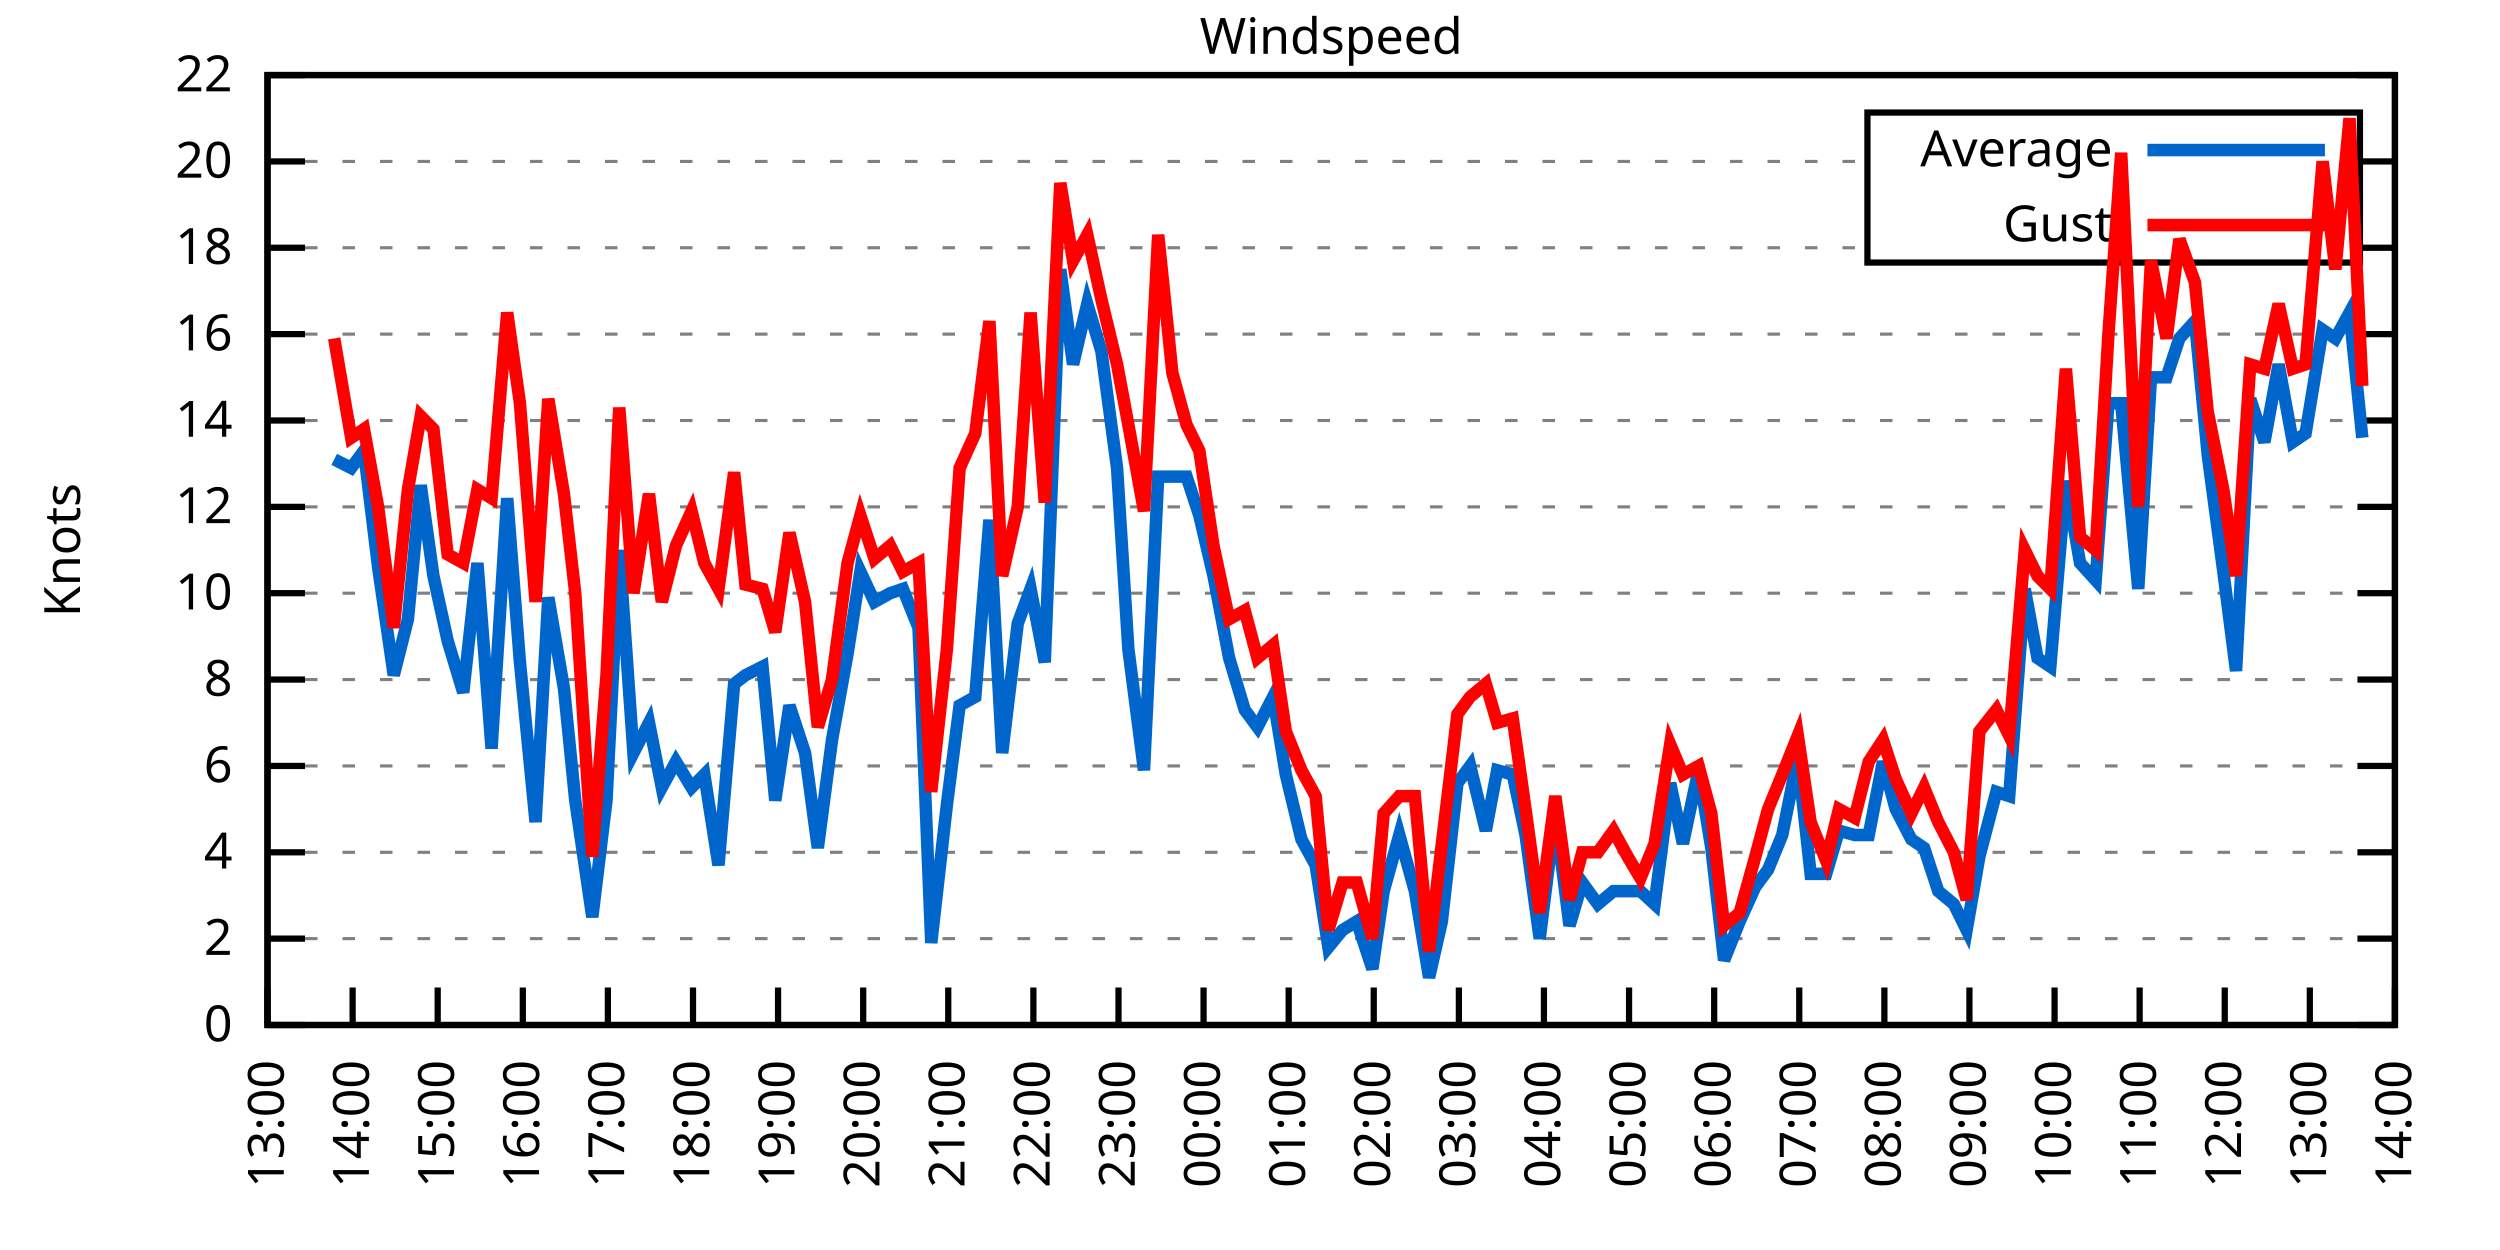
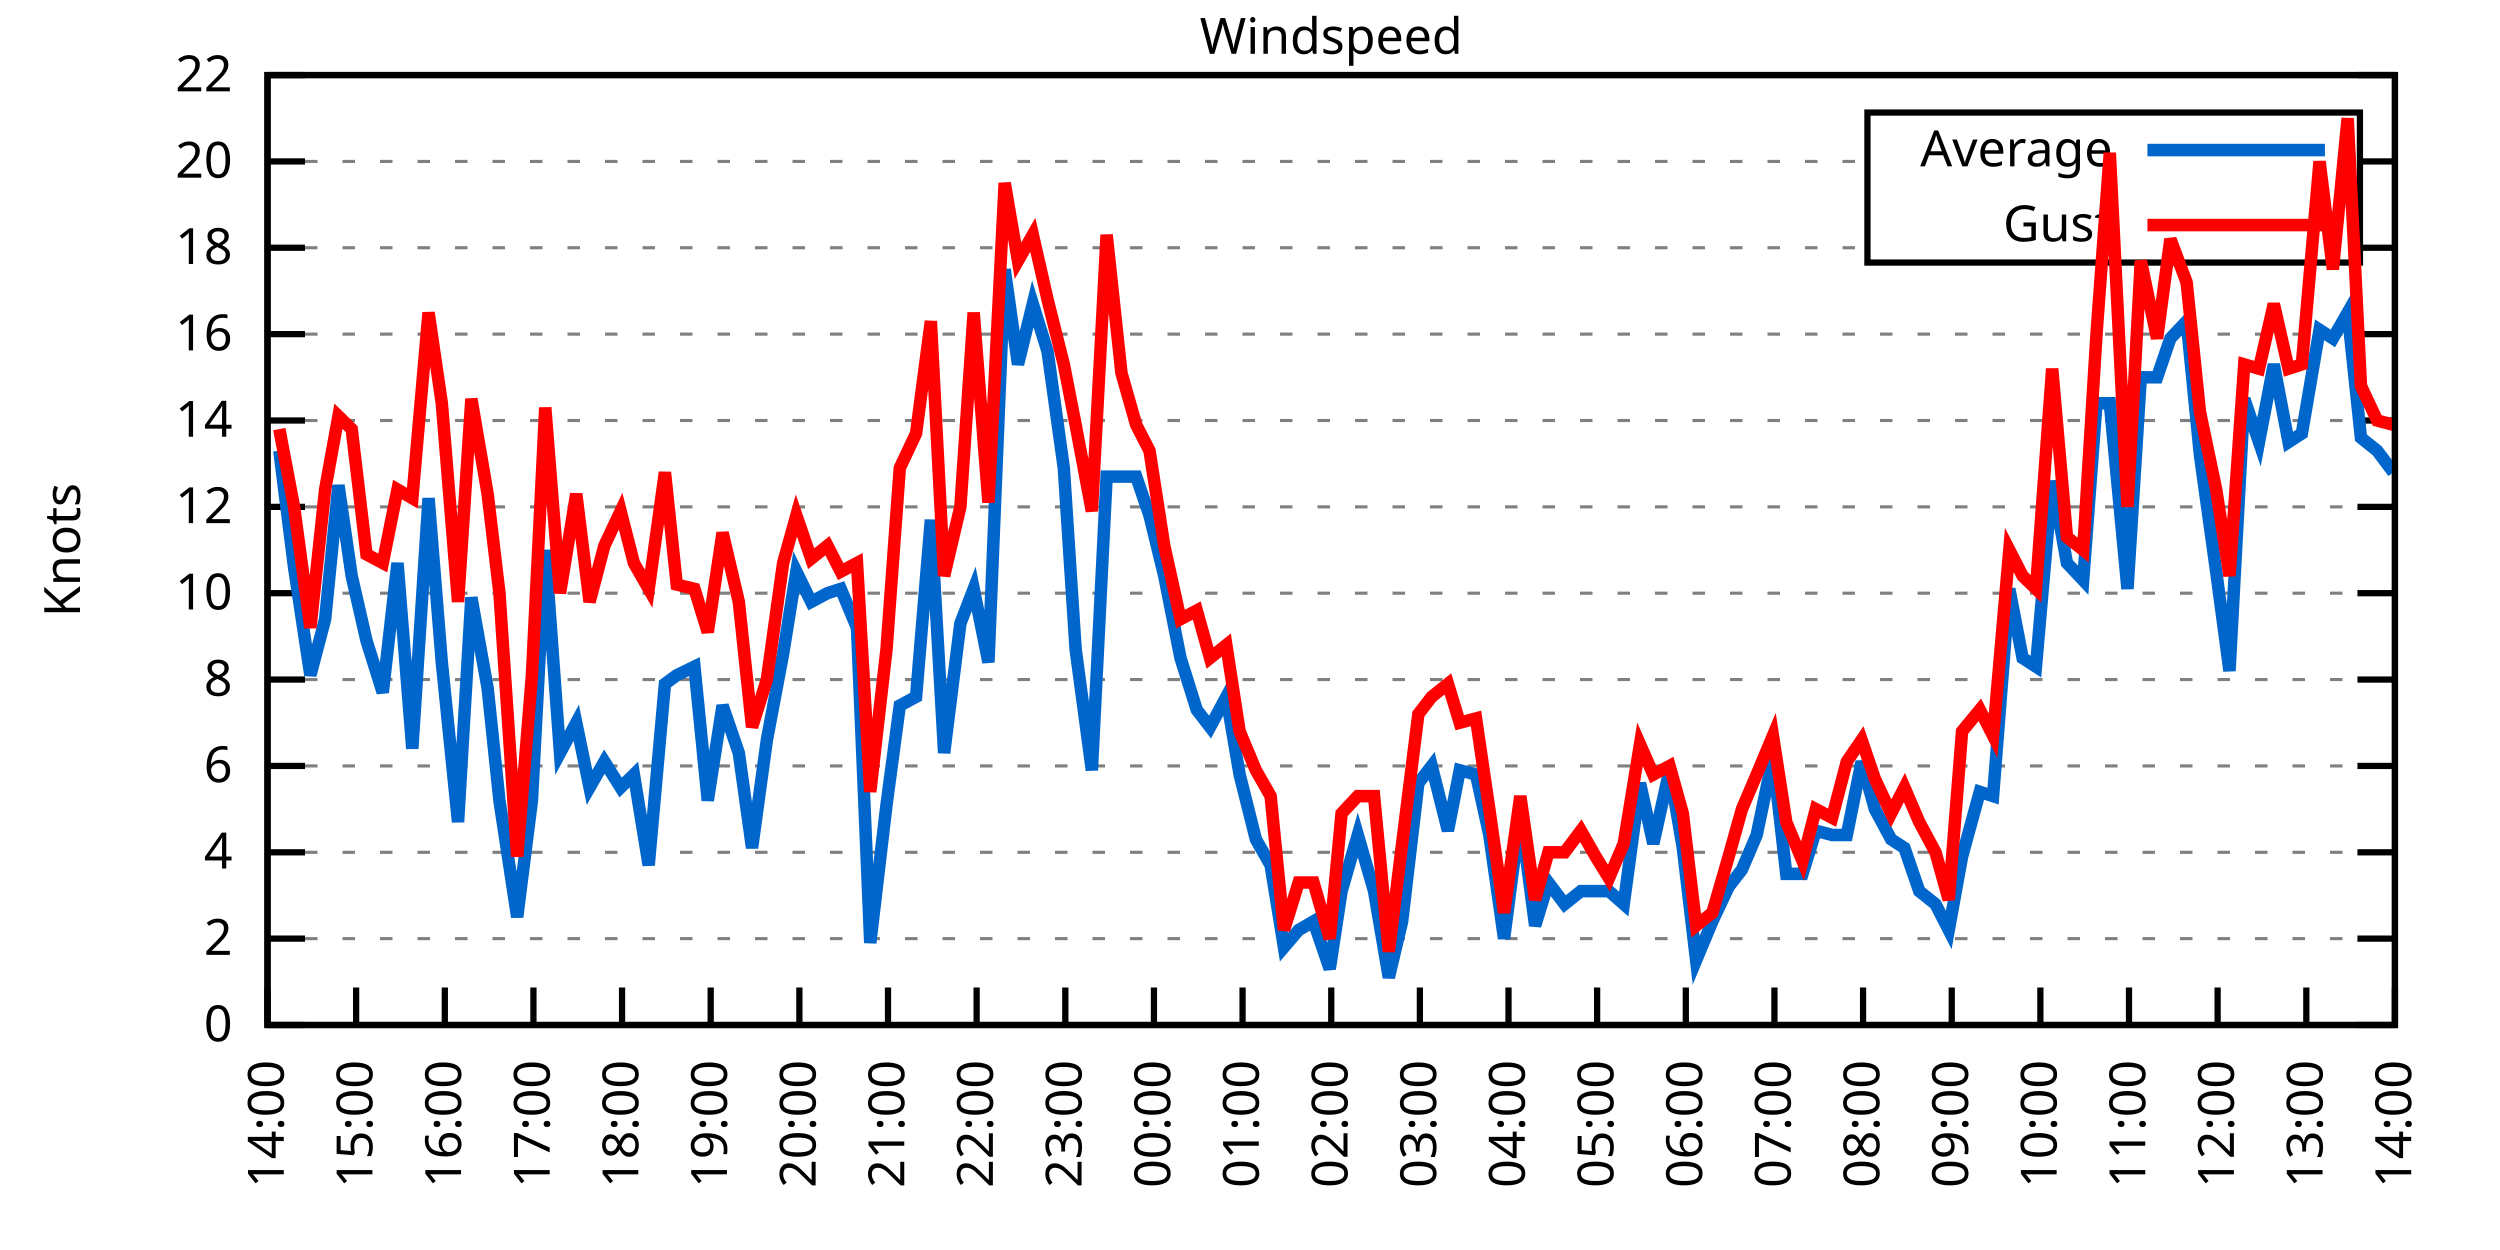
<svg xmlns="http://www.w3.org/2000/svg" xmlns:xlink="http://www.w3.org/1999/xlink" width="400" height="200" viewBox="0 0 400 200">
  <g id="gnuplot_canvas">
    <rect x="0" y="0" width="400" height="200" fill="none" />
    <defs>
      <circle id="gpDot" r="0.5" stroke-width="0.5" stroke="currentColor" />
      <path id="gpPt0" stroke-width="0.333" stroke="currentColor" d="M-1,0 h2 M0,-1 v2" />
      <path id="gpPt1" stroke-width="0.333" stroke="currentColor" d="M-1,-1 L1,1 M1,-1 L-1,1" />
      <path id="gpPt2" stroke-width="0.333" stroke="currentColor" d="M-1,0 L1,0 M0,-1 L0,1 M-1,-1 L1,1 M-1,1 L1,-1" />
      <rect id="gpPt3" stroke-width="0.333" stroke="currentColor" x="-1" y="-1" width="2" height="2" />
      <rect id="gpPt4" stroke-width="0.333" stroke="currentColor" fill="currentColor" x="-1" y="-1" width="2" height="2" />
      <circle id="gpPt5" stroke-width="0.333" stroke="currentColor" cx="0" cy="0" r="1" />
      <use xlink:href="#gpPt5" id="gpPt6" fill="currentColor" stroke="none" />
      <path id="gpPt7" stroke-width="0.333" stroke="currentColor" d="M0,-1.33 L-1.33,0.67 L1.33,0.67 z" />
      <use xlink:href="#gpPt7" id="gpPt8" fill="currentColor" stroke="none" />
      <use xlink:href="#gpPt7" id="gpPt9" stroke="currentColor" transform="rotate(180)" />
      <use xlink:href="#gpPt9" id="gpPt10" fill="currentColor" stroke="none" />
      <use xlink:href="#gpPt3" id="gpPt11" stroke="currentColor" transform="rotate(45)" />
      <use xlink:href="#gpPt11" id="gpPt12" fill="currentColor" stroke="none" />
      <path id="gpPt13" stroke-width="0.333" stroke="currentColor" d="M0,1.330 L1.265,0.411 L0.782,-1.067 L-0.782,-1.076 L-1.265,0.411 z" />
      <use xlink:href="#gpPt13" id="gpPt14" fill="currentColor" stroke="none" />
      <filter id="textbox" filterUnits="objectBoundingBox" x="0" y="0" height="1" width="1">
        <feFlood flood-color="white" flood-opacity="1" result="bgnd" />
        <feComposite in="SourceGraphic" in2="bgnd" operator="atop" />
      </filter>
      <filter id="greybox" filterUnits="objectBoundingBox" x="0" y="0" height="1" width="1">
        <feFlood flood-color="lightgrey" flood-opacity="1" result="grey" />
        <feComposite in="SourceGraphic" in2="grey" operator="atop" />
      </filter>
    </defs>
    <g fill="none" color="white" stroke="currentColor" stroke-width="1.00" stroke-linecap="butt" stroke-linejoin="miter">
</g>
    <g fill="none" color="black" stroke="currentColor" stroke-width="1.00" stroke-linecap="butt" stroke-linejoin="miter">
      <g stroke="none" shape-rendering="crispEdges">
        <polygon fill="rgb(255, 255, 255)" points="42.80,164.00 383.18,164.00 383.18,12.02 42.80,12.02 " />
      </g>
    </g>
    <g fill="none" color="black" stroke="currentColor" stroke-width="1.00" stroke-linecap="butt" stroke-linejoin="miter">
</g>
    <g fill="none" color="black" stroke="black" stroke-width="0.50" stroke-linecap="butt" stroke-linejoin="miter">
</g>
    <g fill="none" color="gray" stroke="currentColor" stroke-width="0.50" stroke-linecap="butt" stroke-linejoin="miter">
      <path stroke="gray" stroke-dasharray="2,4" class="gridline" d="M42.80,164.00 L383.19,164.00  " />
    </g>
    <g fill="none" color="gray" stroke="gray" stroke-width="1.00" stroke-linecap="butt" stroke-linejoin="miter">
</g>
    <g fill="none" color="black" stroke="currentColor" stroke-width="1.00" stroke-linecap="butt" stroke-linejoin="miter">
      <path stroke="black" d="M42.80,164.00 L48.80,164.00 M383.19,164.00 L377.19,164.00  " />
      <g transform="translate(37.20,166.60)" stroke="none" fill="black" font-family="Sans" font-size="8.00" text-anchor="end">
        <text>
          <tspan font-family="Sans"> 0</tspan>
        </text>
      </g>
    </g>
    <g fill="none" color="black" stroke="currentColor" stroke-width="1.00" stroke-linecap="butt" stroke-linejoin="miter">
</g>
    <g fill="none" color="black" stroke="black" stroke-width="0.50" stroke-linecap="butt" stroke-linejoin="miter">
</g>
    <g fill="none" color="gray" stroke="currentColor" stroke-width="0.50" stroke-linecap="butt" stroke-linejoin="miter">
      <path stroke="gray" stroke-dasharray="2,4" class="gridline" d="M42.80,150.18 L383.19,150.18  " />
    </g>
    <g fill="none" color="gray" stroke="gray" stroke-width="1.00" stroke-linecap="butt" stroke-linejoin="miter">
</g>
    <g fill="none" color="black" stroke="currentColor" stroke-width="1.00" stroke-linecap="butt" stroke-linejoin="miter">
      <path stroke="black" d="M42.80,150.18 L48.80,150.18 M383.19,150.18 L377.19,150.18  " />
      <g transform="translate(37.20,152.78)" stroke="none" fill="black" font-family="Sans" font-size="8.00" text-anchor="end">
        <text>
          <tspan font-family="Sans"> 2</tspan>
        </text>
      </g>
    </g>
    <g fill="none" color="black" stroke="currentColor" stroke-width="1.00" stroke-linecap="butt" stroke-linejoin="miter">
</g>
    <g fill="none" color="black" stroke="black" stroke-width="0.50" stroke-linecap="butt" stroke-linejoin="miter">
</g>
    <g fill="none" color="gray" stroke="currentColor" stroke-width="0.50" stroke-linecap="butt" stroke-linejoin="miter">
      <path stroke="gray" stroke-dasharray="2,4" class="gridline" d="M42.80,136.37 L383.19,136.37  " />
    </g>
    <g fill="none" color="gray" stroke="gray" stroke-width="1.00" stroke-linecap="butt" stroke-linejoin="miter">
</g>
    <g fill="none" color="black" stroke="currentColor" stroke-width="1.00" stroke-linecap="butt" stroke-linejoin="miter">
      <path stroke="black" d="M42.80,136.37 L48.80,136.37 M383.19,136.37 L377.19,136.37  " />
      <g transform="translate(37.20,138.97)" stroke="none" fill="black" font-family="Sans" font-size="8.00" text-anchor="end">
        <text>
          <tspan font-family="Sans"> 4</tspan>
        </text>
      </g>
    </g>
    <g fill="none" color="black" stroke="currentColor" stroke-width="1.00" stroke-linecap="butt" stroke-linejoin="miter">
</g>
    <g fill="none" color="black" stroke="black" stroke-width="0.50" stroke-linecap="butt" stroke-linejoin="miter">
</g>
    <g fill="none" color="gray" stroke="currentColor" stroke-width="0.50" stroke-linecap="butt" stroke-linejoin="miter">
      <path stroke="gray" stroke-dasharray="2,4" class="gridline" d="M42.80,122.55 L383.19,122.55  " />
    </g>
    <g fill="none" color="gray" stroke="gray" stroke-width="1.00" stroke-linecap="butt" stroke-linejoin="miter">
</g>
    <g fill="none" color="black" stroke="currentColor" stroke-width="1.00" stroke-linecap="butt" stroke-linejoin="miter">
      <path stroke="black" d="M42.80,122.55 L48.80,122.55 M383.19,122.55 L377.19,122.55  " />
      <g transform="translate(37.20,125.15)" stroke="none" fill="black" font-family="Sans" font-size="8.00" text-anchor="end">
        <text>
          <tspan font-family="Sans"> 6</tspan>
        </text>
      </g>
    </g>
    <g fill="none" color="black" stroke="currentColor" stroke-width="1.00" stroke-linecap="butt" stroke-linejoin="miter">
</g>
    <g fill="none" color="black" stroke="black" stroke-width="0.50" stroke-linecap="butt" stroke-linejoin="miter">
</g>
    <g fill="none" color="gray" stroke="currentColor" stroke-width="0.50" stroke-linecap="butt" stroke-linejoin="miter">
      <path stroke="gray" stroke-dasharray="2,4" class="gridline" d="M42.80,108.73 L383.19,108.73  " />
    </g>
    <g fill="none" color="gray" stroke="gray" stroke-width="1.00" stroke-linecap="butt" stroke-linejoin="miter">
</g>
    <g fill="none" color="black" stroke="currentColor" stroke-width="1.00" stroke-linecap="butt" stroke-linejoin="miter">
      <path stroke="black" d="M42.80,108.73 L48.80,108.73 M383.19,108.73 L377.19,108.73  " />
      <g transform="translate(37.20,111.33)" stroke="none" fill="black" font-family="Sans" font-size="8.00" text-anchor="end">
        <text>
          <tspan font-family="Sans"> 8</tspan>
        </text>
      </g>
    </g>
    <g fill="none" color="black" stroke="currentColor" stroke-width="1.00" stroke-linecap="butt" stroke-linejoin="miter">
</g>
    <g fill="none" color="black" stroke="black" stroke-width="0.50" stroke-linecap="butt" stroke-linejoin="miter">
</g>
    <g fill="none" color="gray" stroke="currentColor" stroke-width="0.50" stroke-linecap="butt" stroke-linejoin="miter">
      <path stroke="gray" stroke-dasharray="2,4" class="gridline" d="M42.80,94.91 L383.19,94.91  " />
    </g>
    <g fill="none" color="gray" stroke="gray" stroke-width="1.00" stroke-linecap="butt" stroke-linejoin="miter">
</g>
    <g fill="none" color="black" stroke="currentColor" stroke-width="1.00" stroke-linecap="butt" stroke-linejoin="miter">
      <path stroke="black" d="M42.80,94.91 L48.80,94.91 M383.19,94.91 L377.19,94.91  " />
      <g transform="translate(37.20,97.51)" stroke="none" fill="black" font-family="Sans" font-size="8.00" text-anchor="end">
        <text>
          <tspan font-family="Sans"> 10</tspan>
        </text>
      </g>
    </g>
    <g fill="none" color="black" stroke="currentColor" stroke-width="1.00" stroke-linecap="butt" stroke-linejoin="miter">
</g>
    <g fill="none" color="black" stroke="black" stroke-width="0.50" stroke-linecap="butt" stroke-linejoin="miter">
</g>
    <g fill="none" color="gray" stroke="currentColor" stroke-width="0.50" stroke-linecap="butt" stroke-linejoin="miter">
      <path stroke="gray" stroke-dasharray="2,4" class="gridline" d="M42.80,81.10 L383.19,81.10  " />
    </g>
    <g fill="none" color="gray" stroke="gray" stroke-width="1.00" stroke-linecap="butt" stroke-linejoin="miter">
</g>
    <g fill="none" color="black" stroke="currentColor" stroke-width="1.00" stroke-linecap="butt" stroke-linejoin="miter">
      <path stroke="black" d="M42.80,81.10 L48.80,81.10 M383.19,81.10 L377.19,81.10  " />
      <g transform="translate(37.20,83.70)" stroke="none" fill="black" font-family="Sans" font-size="8.00" text-anchor="end">
        <text>
          <tspan font-family="Sans"> 12</tspan>
        </text>
      </g>
    </g>
    <g fill="none" color="black" stroke="currentColor" stroke-width="1.00" stroke-linecap="butt" stroke-linejoin="miter">
</g>
    <g fill="none" color="black" stroke="black" stroke-width="0.50" stroke-linecap="butt" stroke-linejoin="miter">
</g>
    <g fill="none" color="gray" stroke="currentColor" stroke-width="0.50" stroke-linecap="butt" stroke-linejoin="miter">
      <path stroke="gray" stroke-dasharray="2,4" class="gridline" d="M42.80,67.28 L383.19,67.28  " />
    </g>
    <g fill="none" color="gray" stroke="gray" stroke-width="1.00" stroke-linecap="butt" stroke-linejoin="miter">
</g>
    <g fill="none" color="black" stroke="currentColor" stroke-width="1.00" stroke-linecap="butt" stroke-linejoin="miter">
      <path stroke="black" d="M42.80,67.28 L48.80,67.28 M383.19,67.28 L377.19,67.28  " />
      <g transform="translate(37.20,69.88)" stroke="none" fill="black" font-family="Sans" font-size="8.00" text-anchor="end">
        <text>
          <tspan font-family="Sans"> 14</tspan>
        </text>
      </g>
    </g>
    <g fill="none" color="black" stroke="currentColor" stroke-width="1.00" stroke-linecap="butt" stroke-linejoin="miter">
</g>
    <g fill="none" color="black" stroke="black" stroke-width="0.50" stroke-linecap="butt" stroke-linejoin="miter">
</g>
    <g fill="none" color="gray" stroke="currentColor" stroke-width="0.50" stroke-linecap="butt" stroke-linejoin="miter">
      <path stroke="gray" stroke-dasharray="2,4" class="gridline" d="M42.80,53.46 L383.19,53.46  " />
    </g>
    <g fill="none" color="gray" stroke="gray" stroke-width="1.00" stroke-linecap="butt" stroke-linejoin="miter">
</g>
    <g fill="none" color="black" stroke="currentColor" stroke-width="1.00" stroke-linecap="butt" stroke-linejoin="miter">
      <path stroke="black" d="M42.80,53.46 L48.80,53.46 M383.19,53.46 L377.19,53.46  " />
      <g transform="translate(37.20,56.06)" stroke="none" fill="black" font-family="Sans" font-size="8.00" text-anchor="end">
        <text>
          <tspan font-family="Sans"> 16</tspan>
        </text>
      </g>
    </g>
    <g fill="none" color="black" stroke="currentColor" stroke-width="1.00" stroke-linecap="butt" stroke-linejoin="miter">
</g>
    <g fill="none" color="black" stroke="black" stroke-width="0.50" stroke-linecap="butt" stroke-linejoin="miter">
</g>
    <g fill="none" color="gray" stroke="currentColor" stroke-width="0.50" stroke-linecap="butt" stroke-linejoin="miter">
      <path stroke="gray" stroke-dasharray="2,4" class="gridline" d="M42.80,39.64 L298.79,39.64 M377.59,39.64 L383.19,39.64  " />
    </g>
    <g fill="none" color="gray" stroke="gray" stroke-width="1.00" stroke-linecap="butt" stroke-linejoin="miter">
</g>
    <g fill="none" color="black" stroke="currentColor" stroke-width="1.00" stroke-linecap="butt" stroke-linejoin="miter">
      <path stroke="black" d="M42.80,39.64 L48.80,39.64 M383.19,39.64 L377.19,39.64  " />
      <g transform="translate(37.20,42.24)" stroke="none" fill="black" font-family="Sans" font-size="8.00" text-anchor="end">
        <text>
          <tspan font-family="Sans"> 18</tspan>
        </text>
      </g>
    </g>
    <g fill="none" color="black" stroke="currentColor" stroke-width="1.00" stroke-linecap="butt" stroke-linejoin="miter">
</g>
    <g fill="none" color="black" stroke="black" stroke-width="0.50" stroke-linecap="butt" stroke-linejoin="miter">
</g>
    <g fill="none" color="gray" stroke="currentColor" stroke-width="0.50" stroke-linecap="butt" stroke-linejoin="miter">
      <path stroke="gray" stroke-dasharray="2,4" class="gridline" d="M42.80,25.83 L298.79,25.83 M377.59,25.83 L383.19,25.83  " />
    </g>
    <g fill="none" color="gray" stroke="gray" stroke-width="1.00" stroke-linecap="butt" stroke-linejoin="miter">
</g>
    <g fill="none" color="black" stroke="currentColor" stroke-width="1.00" stroke-linecap="butt" stroke-linejoin="miter">
      <path stroke="black" d="M42.80,25.83 L48.80,25.83 M383.19,25.83 L377.19,25.83  " />
      <g transform="translate(37.20,28.43)" stroke="none" fill="black" font-family="Sans" font-size="8.00" text-anchor="end">
        <text>
          <tspan font-family="Sans"> 20</tspan>
        </text>
      </g>
    </g>
    <g fill="none" color="black" stroke="currentColor" stroke-width="1.00" stroke-linecap="butt" stroke-linejoin="miter">
</g>
    <g fill="none" color="black" stroke="black" stroke-width="0.50" stroke-linecap="butt" stroke-linejoin="miter">
</g>
    <g fill="none" color="gray" stroke="currentColor" stroke-width="0.50" stroke-linecap="butt" stroke-linejoin="miter">
      <path stroke="gray" stroke-dasharray="2,4" class="gridline" d="M42.80,12.01 L383.19,12.01  " />
    </g>
    <g fill="none" color="gray" stroke="gray" stroke-width="1.00" stroke-linecap="butt" stroke-linejoin="miter">
</g>
    <g fill="none" color="black" stroke="currentColor" stroke-width="1.00" stroke-linecap="butt" stroke-linejoin="miter">
      <path stroke="black" d="M42.80,12.01 L48.80,12.01 M383.19,12.01 L377.19,12.01  " />
      <g transform="translate(37.20,14.61)" stroke="none" fill="black" font-family="Sans" font-size="8.00" text-anchor="end">
        <text>
          <tspan font-family="Sans"> 22</tspan>
        </text>
      </g>
    </g>
    <g fill="none" color="black" stroke="currentColor" stroke-width="1.00" stroke-linecap="butt" stroke-linejoin="miter">
      <path stroke="black" d="M42.80,164.00 L42.80,158.00  " />
      <g transform="translate(45.40,169.60) rotate(270.00)" stroke="none" fill="black" font-family="Sans" font-size="8.00" text-anchor="end">
        <text>
-           <tspan font-family="Sans">13:00</tspan>
-         </text>
-       </g>
-     </g>
-     <g fill="none" color="black" stroke="currentColor" stroke-width="1.00" stroke-linecap="butt" stroke-linejoin="miter">
-       <path stroke="black" d="M56.42,164.00 L56.42,158.00  " />
-       <g transform="translate(59.02,169.60) rotate(270.00)" stroke="none" fill="black" font-family="Sans" font-size="8.00" text-anchor="end">
-         <text>
          <tspan font-family="Sans">14:00</tspan>
        </text>
      </g>
    </g>
    <g fill="none" color="black" stroke="currentColor" stroke-width="1.00" stroke-linecap="butt" stroke-linejoin="miter">
-       <path stroke="black" d="M70.03,164.00 L70.03,158.00  " />
-       <g transform="translate(72.63,169.60) rotate(270.00)" stroke="none" fill="black" font-family="Sans" font-size="8.00" text-anchor="end">
+       <path stroke="black" d="M56.98,164.00 L56.98,158.00  " />
+       <g transform="translate(59.58,169.60) rotate(270.00)" stroke="none" fill="black" font-family="Sans" font-size="8.00" text-anchor="end">
        <text>
          <tspan font-family="Sans">15:00</tspan>
        </text>
      </g>
    </g>
    <g fill="none" color="black" stroke="currentColor" stroke-width="1.00" stroke-linecap="butt" stroke-linejoin="miter">
-       <path stroke="black" d="M83.65,164.00 L83.65,158.00  " />
-       <g transform="translate(86.25,169.60) rotate(270.00)" stroke="none" fill="black" font-family="Sans" font-size="8.00" text-anchor="end">
+       <path stroke="black" d="M71.17,164.00 L71.17,158.00  " />
+       <g transform="translate(73.77,169.60) rotate(270.00)" stroke="none" fill="black" font-family="Sans" font-size="8.00" text-anchor="end">
        <text>
          <tspan font-family="Sans">16:00</tspan>
        </text>
      </g>
    </g>
    <g fill="none" color="black" stroke="currentColor" stroke-width="1.00" stroke-linecap="butt" stroke-linejoin="miter">
-       <path stroke="black" d="M97.26,164.00 L97.26,158.00  " />
-       <g transform="translate(99.86,169.60) rotate(270.00)" stroke="none" fill="black" font-family="Sans" font-size="8.00" text-anchor="end">
+       <path stroke="black" d="M85.35,164.00 L85.35,158.00  " />
+       <g transform="translate(87.95,169.60) rotate(270.00)" stroke="none" fill="black" font-family="Sans" font-size="8.00" text-anchor="end">
        <text>
          <tspan font-family="Sans">17:00</tspan>
        </text>
      </g>
    </g>
    <g fill="none" color="black" stroke="currentColor" stroke-width="1.00" stroke-linecap="butt" stroke-linejoin="miter">
-       <path stroke="black" d="M110.88,164.00 L110.88,158.00  " />
-       <g transform="translate(113.48,169.60) rotate(270.00)" stroke="none" fill="black" font-family="Sans" font-size="8.00" text-anchor="end">
+       <path stroke="black" d="M99.53,164.00 L99.53,158.00  " />
+       <g transform="translate(102.13,169.60) rotate(270.00)" stroke="none" fill="black" font-family="Sans" font-size="8.00" text-anchor="end">
        <text>
          <tspan font-family="Sans">18:00</tspan>
        </text>
      </g>
    </g>
    <g fill="none" color="black" stroke="currentColor" stroke-width="1.00" stroke-linecap="butt" stroke-linejoin="miter">
-       <path stroke="black" d="M124.49,164.00 L124.49,158.00  " />
-       <g transform="translate(127.09,169.60) rotate(270.00)" stroke="none" fill="black" font-family="Sans" font-size="8.00" text-anchor="end">
+       <path stroke="black" d="M113.71,164.00 L113.71,158.00  " />
+       <g transform="translate(116.31,169.60) rotate(270.00)" stroke="none" fill="black" font-family="Sans" font-size="8.00" text-anchor="end">
        <text>
          <tspan font-family="Sans">19:00</tspan>
        </text>
      </g>
    </g>
    <g fill="none" color="black" stroke="currentColor" stroke-width="1.00" stroke-linecap="butt" stroke-linejoin="miter">
-       <path stroke="black" d="M138.11,164.00 L138.11,158.00  " />
-       <g transform="translate(140.71,169.60) rotate(270.00)" stroke="none" fill="black" font-family="Sans" font-size="8.00" text-anchor="end">
+       <path stroke="black" d="M127.90,164.00 L127.90,158.00  " />
+       <g transform="translate(130.50,169.60) rotate(270.00)" stroke="none" fill="black" font-family="Sans" font-size="8.00" text-anchor="end">
        <text>
          <tspan font-family="Sans">20:00</tspan>
        </text>
      </g>
    </g>
    <g fill="none" color="black" stroke="currentColor" stroke-width="1.00" stroke-linecap="butt" stroke-linejoin="miter">
-       <path stroke="black" d="M151.72,164.00 L151.72,158.00  " />
-       <g transform="translate(154.32,169.60) rotate(270.00)" stroke="none" fill="black" font-family="Sans" font-size="8.00" text-anchor="end">
+       <path stroke="black" d="M142.08,164.00 L142.08,158.00  " />
+       <g transform="translate(144.68,169.60) rotate(270.00)" stroke="none" fill="black" font-family="Sans" font-size="8.00" text-anchor="end">
        <text>
          <tspan font-family="Sans">21:00</tspan>
        </text>
      </g>
    </g>
    <g fill="none" color="black" stroke="currentColor" stroke-width="1.00" stroke-linecap="butt" stroke-linejoin="miter">
-       <path stroke="black" d="M165.34,164.00 L165.34,158.00  " />
-       <g transform="translate(167.94,169.60) rotate(270.00)" stroke="none" fill="black" font-family="Sans" font-size="8.00" text-anchor="end">
+       <path stroke="black" d="M156.26,164.00 L156.26,158.00  " />
+       <g transform="translate(158.86,169.60) rotate(270.00)" stroke="none" fill="black" font-family="Sans" font-size="8.00" text-anchor="end">
        <text>
          <tspan font-family="Sans">22:00</tspan>
        </text>
      </g>
    </g>
    <g fill="none" color="black" stroke="currentColor" stroke-width="1.00" stroke-linecap="butt" stroke-linejoin="miter">
-       <path stroke="black" d="M178.96,164.00 L178.96,158.00  " />
-       <g transform="translate(181.56,169.60) rotate(270.00)" stroke="none" fill="black" font-family="Sans" font-size="8.00" text-anchor="end">
+       <path stroke="black" d="M170.45,164.00 L170.45,158.00  " />
+       <g transform="translate(173.05,169.60) rotate(270.00)" stroke="none" fill="black" font-family="Sans" font-size="8.00" text-anchor="end">
        <text>
          <tspan font-family="Sans">23:00</tspan>
        </text>
      </g>
    </g>
    <g fill="none" color="black" stroke="currentColor" stroke-width="1.00" stroke-linecap="butt" stroke-linejoin="miter">
-       <path stroke="black" d="M192.57,164.00 L192.57,158.00  " />
-       <g transform="translate(195.17,169.60) rotate(270.00)" stroke="none" fill="black" font-family="Sans" font-size="8.00" text-anchor="end">
+       <path stroke="black" d="M184.63,164.00 L184.63,158.00  " />
+       <g transform="translate(187.23,169.60) rotate(270.00)" stroke="none" fill="black" font-family="Sans" font-size="8.00" text-anchor="end">
        <text>
          <tspan font-family="Sans">00:00</tspan>
        </text>
      </g>
    </g>
    <g fill="none" color="black" stroke="currentColor" stroke-width="1.00" stroke-linecap="butt" stroke-linejoin="miter">
-       <path stroke="black" d="M206.19,164.00 L206.19,158.00  " />
-       <g transform="translate(208.79,169.60) rotate(270.00)" stroke="none" fill="black" font-family="Sans" font-size="8.00" text-anchor="end">
+       <path stroke="black" d="M198.81,164.00 L198.81,158.00  " />
+       <g transform="translate(201.41,169.60) rotate(270.00)" stroke="none" fill="black" font-family="Sans" font-size="8.00" text-anchor="end">
        <text>
          <tspan font-family="Sans">01:00</tspan>
        </text>
      </g>
    </g>
    <g fill="none" color="black" stroke="currentColor" stroke-width="1.00" stroke-linecap="butt" stroke-linejoin="miter">
-       <path stroke="black" d="M219.80,164.00 L219.80,158.00  " />
-       <g transform="translate(222.40,169.60) rotate(270.00)" stroke="none" fill="black" font-family="Sans" font-size="8.00" text-anchor="end">
+       <path stroke="black" d="M213.00,164.00 L213.00,158.00  " />
+       <g transform="translate(215.60,169.60) rotate(270.00)" stroke="none" fill="black" font-family="Sans" font-size="8.00" text-anchor="end">
        <text>
          <tspan font-family="Sans">02:00</tspan>
        </text>
      </g>
    </g>
    <g fill="none" color="black" stroke="currentColor" stroke-width="1.00" stroke-linecap="butt" stroke-linejoin="miter">
-       <path stroke="black" d="M233.42,164.00 L233.42,158.00  " />
-       <g transform="translate(236.02,169.60) rotate(270.00)" stroke="none" fill="black" font-family="Sans" font-size="8.00" text-anchor="end">
+       <path stroke="black" d="M227.18,164.00 L227.18,158.00  " />
+       <g transform="translate(229.78,169.60) rotate(270.00)" stroke="none" fill="black" font-family="Sans" font-size="8.00" text-anchor="end">
        <text>
          <tspan font-family="Sans">03:00</tspan>
        </text>
      </g>
    </g>
    <g fill="none" color="black" stroke="currentColor" stroke-width="1.00" stroke-linecap="butt" stroke-linejoin="miter">
-       <path stroke="black" d="M247.03,164.00 L247.03,158.00  " />
-       <g transform="translate(249.63,169.60) rotate(270.00)" stroke="none" fill="black" font-family="Sans" font-size="8.00" text-anchor="end">
+       <path stroke="black" d="M241.36,164.00 L241.36,158.00  " />
+       <g transform="translate(243.96,169.60) rotate(270.00)" stroke="none" fill="black" font-family="Sans" font-size="8.00" text-anchor="end">
        <text>
          <tspan font-family="Sans">04:00</tspan>
        </text>
      </g>
    </g>
    <g fill="none" color="black" stroke="currentColor" stroke-width="1.00" stroke-linecap="butt" stroke-linejoin="miter">
-       <path stroke="black" d="M260.65,164.00 L260.65,158.00  " />
-       <g transform="translate(263.25,169.60) rotate(270.00)" stroke="none" fill="black" font-family="Sans" font-size="8.00" text-anchor="end">
+       <path stroke="black" d="M255.54,164.00 L255.54,158.00  " />
+       <g transform="translate(258.14,169.60) rotate(270.00)" stroke="none" fill="black" font-family="Sans" font-size="8.00" text-anchor="end">
        <text>
          <tspan font-family="Sans">05:00</tspan>
        </text>
      </g>
    </g>
    <g fill="none" color="black" stroke="currentColor" stroke-width="1.00" stroke-linecap="butt" stroke-linejoin="miter">
-       <path stroke="black" d="M274.27,164.00 L274.27,158.00  " />
-       <g transform="translate(276.87,169.60) rotate(270.00)" stroke="none" fill="black" font-family="Sans" font-size="8.00" text-anchor="end">
+       <path stroke="black" d="M269.73,164.00 L269.73,158.00  " />
+       <g transform="translate(272.33,169.60) rotate(270.00)" stroke="none" fill="black" font-family="Sans" font-size="8.00" text-anchor="end">
        <text>
          <tspan font-family="Sans">06:00</tspan>
        </text>
      </g>
    </g>
    <g fill="none" color="black" stroke="currentColor" stroke-width="1.00" stroke-linecap="butt" stroke-linejoin="miter">
-       <path stroke="black" d="M287.88,164.00 L287.88,158.00  " />
-       <g transform="translate(290.48,169.60) rotate(270.00)" stroke="none" fill="black" font-family="Sans" font-size="8.00" text-anchor="end">
+       <path stroke="black" d="M283.91,164.00 L283.91,158.00  " />
+       <g transform="translate(286.51,169.60) rotate(270.00)" stroke="none" fill="black" font-family="Sans" font-size="8.00" text-anchor="end">
        <text>
          <tspan font-family="Sans">07:00</tspan>
        </text>
      </g>
    </g>
    <g fill="none" color="black" stroke="currentColor" stroke-width="1.00" stroke-linecap="butt" stroke-linejoin="miter">
-       <path stroke="black" d="M301.50,164.00 L301.50,158.00  " />
-       <g transform="translate(304.10,169.60) rotate(270.00)" stroke="none" fill="black" font-family="Sans" font-size="8.00" text-anchor="end">
+       <path stroke="black" d="M298.09,164.00 L298.09,158.00  " />
+       <g transform="translate(300.69,169.60) rotate(270.00)" stroke="none" fill="black" font-family="Sans" font-size="8.00" text-anchor="end">
        <text>
          <tspan font-family="Sans">08:00</tspan>
        </text>
      </g>
    </g>
    <g fill="none" color="black" stroke="currentColor" stroke-width="1.00" stroke-linecap="butt" stroke-linejoin="miter">
-       <path stroke="black" d="M315.11,164.00 L315.11,158.00  " />
-       <g transform="translate(317.71,169.60) rotate(270.00)" stroke="none" fill="black" font-family="Sans" font-size="8.00" text-anchor="end">
+       <path stroke="black" d="M312.28,164.00 L312.28,158.00  " />
+       <g transform="translate(314.88,169.60) rotate(270.00)" stroke="none" fill="black" font-family="Sans" font-size="8.00" text-anchor="end">
        <text>
          <tspan font-family="Sans">09:00</tspan>
        </text>
      </g>
    </g>
    <g fill="none" color="black" stroke="currentColor" stroke-width="1.00" stroke-linecap="butt" stroke-linejoin="miter">
-       <path stroke="black" d="M328.73,164.00 L328.73,158.00  " />
-       <g transform="translate(331.33,169.60) rotate(270.00)" stroke="none" fill="black" font-family="Sans" font-size="8.00" text-anchor="end">
+       <path stroke="black" d="M326.46,164.00 L326.46,158.00  " />
+       <g transform="translate(329.06,169.60) rotate(270.00)" stroke="none" fill="black" font-family="Sans" font-size="8.00" text-anchor="end">
        <text>
          <tspan font-family="Sans">10:00</tspan>
        </text>
      </g>
    </g>
    <g fill="none" color="black" stroke="currentColor" stroke-width="1.00" stroke-linecap="butt" stroke-linejoin="miter">
-       <path stroke="black" d="M342.34,164.00 L342.34,158.00  " />
-       <g transform="translate(344.94,169.60) rotate(270.00)" stroke="none" fill="black" font-family="Sans" font-size="8.00" text-anchor="end">
+       <path stroke="black" d="M340.64,164.00 L340.64,158.00  " />
+       <g transform="translate(343.24,169.60) rotate(270.00)" stroke="none" fill="black" font-family="Sans" font-size="8.00" text-anchor="end">
        <text>
          <tspan font-family="Sans">11:00</tspan>
        </text>
      </g>
    </g>
    <g fill="none" color="black" stroke="currentColor" stroke-width="1.00" stroke-linecap="butt" stroke-linejoin="miter">
-       <path stroke="black" d="M355.96,164.00 L355.96,158.00  " />
-       <g transform="translate(358.56,169.60) rotate(270.00)" stroke="none" fill="black" font-family="Sans" font-size="8.00" text-anchor="end">
+       <path stroke="black" d="M354.82,164.00 L354.82,158.00  " />
+       <g transform="translate(357.42,169.60) rotate(270.00)" stroke="none" fill="black" font-family="Sans" font-size="8.00" text-anchor="end">
        <text>
          <tspan font-family="Sans">12:00</tspan>
        </text>
      </g>
    </g>
    <g fill="none" color="black" stroke="currentColor" stroke-width="1.00" stroke-linecap="butt" stroke-linejoin="miter">
-       <path stroke="black" d="M369.57,164.00 L369.57,158.00  " />
-       <g transform="translate(372.17,169.60) rotate(270.00)" stroke="none" fill="black" font-family="Sans" font-size="8.00" text-anchor="end">
+       <path stroke="black" d="M369.01,164.00 L369.01,158.00  " />
+       <g transform="translate(371.61,169.60) rotate(270.00)" stroke="none" fill="black" font-family="Sans" font-size="8.00" text-anchor="end">
        <text>
          <tspan font-family="Sans">13:00</tspan>
        </text>
      </g>
    </g>
    <g fill="none" color="black" stroke="currentColor" stroke-width="1.00" stroke-linecap="butt" stroke-linejoin="miter">
      <path stroke="black" d="M383.19,164.00 L383.19,158.00  " />
      <g transform="translate(385.79,169.60) rotate(270.00)" stroke="none" fill="black" font-family="Sans" font-size="8.00" text-anchor="end">
        <text>
          <tspan font-family="Sans">14:00</tspan>
        </text>
      </g>
    </g>
    <g fill="none" color="black" stroke="currentColor" stroke-width="1.00" stroke-linecap="butt" stroke-linejoin="miter">
</g>
    <g fill="none" color="black" stroke="currentColor" stroke-width="1.00" stroke-linecap="butt" stroke-linejoin="miter">
      <path stroke="black" d="M42.80,12.01 L42.80,164.00 L383.19,164.00 L383.19,12.01 L42.80,12.01 Z  " />
    </g>
    <g fill="none" color="black" stroke="currentColor" stroke-width="1.00" stroke-linecap="butt" stroke-linejoin="miter">
</g>
    <g fill="none" color="black" stroke="currentColor" stroke-width="1.00" stroke-linecap="butt" stroke-linejoin="miter">
      <path stroke="black" d="M298.79,42.01 L298.79,18.01 L377.59,18.01 L377.59,42.01 L298.79,42.01 Z  " />
    </g>
    <g id="Windspeed_plot_1">
      <g fill="none" color="white" stroke="black" stroke-width="2.00" stroke-linecap="butt" stroke-linejoin="miter">
</g>
      <g fill="none" color="black" stroke="currentColor" stroke-width="2.00" stroke-linecap="butt" stroke-linejoin="miter">
        <g transform="translate(337.99,26.61)" stroke="none" fill="black" font-family="Sans" font-size="8.00" text-anchor="end">
          <text>
            <tspan font-family="Sans">Average</tspan>
          </text>
        </g>
      </g>
      <g fill="none" color="black" stroke="currentColor" stroke-width="2.00" stroke-linecap="butt" stroke-linejoin="miter">
-         <path stroke="rgb(  0, 102, 204)" d="M343.59,24.01 L371.99,24.01 M53.47,73.50 L56.19,74.88 L58.23,72.12 L60.50,90.77 L63.00,108.04 L65.27,99.06   L67.31,77.64 L69.35,92.15 L71.62,102.51 L74.12,110.80 L76.39,90.08 L78.65,119.78 L81.15,79.71 L83.19,105.97   L85.69,131.53 L87.73,95.60 L90.23,110.11 L92.04,128.08 L94.77,146.73 L97.04,128.08 L99.08,88.00 L101.35,120.48   L103.84,115.64 L105.89,126.00 L108.15,121.86 L110.65,126.00 L112.69,123.93 L114.96,138.44 L117.46,109.42 L119.27,108.04   L122.00,106.66 L124.04,128.08 L126.31,112.88 L128.81,120.48 L130.85,135.67 L133.12,118.40 L135.61,104.59 L137.66,91.46   L139.92,96.30 L142.42,94.91 L144.46,94.22 L146.96,100.44 L149.00,150.87 L151.50,128.77 L153.54,112.88 L156.04,111.49   L158.31,83.17 L160.35,120.48 L162.84,99.75 L164.89,94.22 L167.16,105.97 L169.65,43.10 L171.69,58.30 L173.96,48.63   L176.23,56.23 L178.73,74.88 L180.54,103.89 L183.04,123.24 L185.31,76.26 L187.58,76.26 L189.85,76.26 L191.89,82.48   L194.16,92.15 L196.66,105.28 L199.15,113.57 L201.19,116.33 L203.69,111.49 L205.73,123.93 L208.23,134.29 L210.50,138.44   L212.54,151.56 L214.81,148.80 L217.08,147.42 L219.58,155.02 L221.39,142.58 L223.89,133.60 L226.38,142.58 L228.65,156.40   L230.70,147.42 L233.19,125.31 L235.23,122.55 L237.73,132.91 L239.55,123.24 L242.04,123.93 L244.08,133.60 L246.35,150.18   L248.85,130.15 L251.12,148.11 L253.16,141.20 L255.66,144.66 L258.15,142.58 L260.42,142.58 L262.47,142.58 L264.73,144.66   L267.23,125.31 L269.27,134.98 L271.77,123.24 L273.81,135.67 L275.85,153.64 L278.35,147.42 L280.85,141.89 L282.89,139.13   L285.16,133.60 L287.65,121.17 L289.70,139.82 L292.19,139.82 L294.23,132.91 L296.73,133.60 L299.00,133.60 L301.27,121.86   L303.31,129.46 L305.81,134.29 L307.85,135.67 L310.12,142.58 L312.62,144.66 L314.66,148.80 L316.70,137.06 L319.42,126.69   L321.47,127.38 L323.96,94.22 L326.00,105.28 L328.05,106.66 L330.54,76.95 L332.81,90.08 L335.31,92.84 L337.35,64.52   L339.39,64.52 L342.12,94.22 L344.16,60.37 L346.65,60.37 L348.70,54.15 L351.19,51.39 L353.24,72.81 L355.73,91.46   L357.77,107.35 L360.04,63.82 L362.31,70.73 L364.58,58.30 L366.85,70.73 L368.89,69.35 L371.62,52.77 L373.66,54.15   L375.93,50.01 L377.97,70.04  " />
+         <path stroke="rgb(  0, 102, 204)" d="M343.59,24.01 L371.99,24.01 M44.69,72.12 L47.05,90.77 L49.66,108.04 L52.02,99.06 L54.15,77.64 L56.27,92.15   L58.64,102.51 L61.24,110.80 L63.60,90.08 L65.97,119.78 L68.57,79.71 L70.69,105.97 L73.29,131.53 L75.42,95.60   L78.02,110.11 L79.91,128.08 L82.75,146.73 L85.11,128.08 L87.24,88.00 L89.60,120.48 L92.20,115.64 L94.33,126.00   L96.70,121.86 L99.30,126.00 L101.42,123.93 L103.79,138.44 L106.39,109.42 L108.28,108.04 L111.11,106.66 L113.24,128.08   L115.61,112.88 L118.21,120.48 L120.33,135.67 L122.70,118.40 L125.30,104.59 L127.42,91.46 L129.79,96.30 L132.39,94.91   L134.52,94.22 L137.12,100.44 L139.24,150.87 L141.84,128.77 L143.97,112.88 L146.57,111.49 L148.94,83.17 L151.06,120.48   L153.66,99.75 L155.79,94.22 L158.15,105.97 L160.75,43.10 L162.88,58.30 L165.25,48.63 L167.61,56.23 L170.21,74.88   L172.10,103.89 L174.70,123.24 L177.06,76.26 L179.43,76.26 L181.79,76.26 L183.92,82.48 L186.28,92.15 L188.88,105.28   L191.48,113.57 L193.61,116.33 L196.21,111.49 L198.34,123.93 L200.94,134.29 L203.30,138.44 L205.43,151.56 L207.79,148.80   L210.16,147.42 L212.76,155.02 L214.65,142.58 L217.25,133.60 L219.85,142.58 L222.21,156.40 L224.34,147.42 L226.94,125.31   L229.07,122.55 L231.67,132.91 L233.56,123.24 L236.16,123.93 L238.29,133.60 L240.65,150.18 L243.25,130.15 L245.62,148.11   L247.74,141.20 L250.34,144.66 L252.94,142.58 L255.31,142.58 L257.43,142.58 L259.80,144.66 L262.40,125.31 L264.53,134.98   L267.13,123.24 L269.25,135.67 L271.38,153.64 L273.98,147.42 L276.58,141.89 L278.71,139.13 L281.07,133.60 L283.67,121.17   L285.80,139.82 L288.40,139.82 L290.53,132.91 L293.13,133.60 L295.49,133.60 L297.86,121.86 L299.98,129.46 L302.58,134.29   L304.71,135.67 L307.08,142.58 L309.68,144.66 L311.80,148.80 L313.93,137.06 L316.77,126.69 L318.89,127.38 L321.49,94.22   L323.62,105.28 L325.75,106.66 L328.35,76.95 L330.71,90.08 L333.31,92.84 L335.44,64.52 L337.57,64.52 L340.40,94.22   L342.53,60.37 L345.13,60.37 L347.26,54.15 L349.86,51.39 L351.99,72.81 L354.59,91.46 L356.72,107.35 L359.08,63.82   L361.44,70.73 L363.81,58.30 L366.17,70.73 L368.30,69.35 L371.13,52.77 L373.26,54.15 L375.63,50.01 L377.75,70.04   L380.35,72.12 L382.95,75.57  " />
      </g>
    </g>
    <g id="Windspeed_plot_2">
      <g fill="none" color="black" stroke="currentColor" stroke-width="2.00" stroke-linecap="butt" stroke-linejoin="miter">
        <g transform="translate(337.99,38.61)" stroke="none" fill="black" font-family="Sans" font-size="8.00" text-anchor="end">
          <text>
            <tspan font-family="Sans">Gust</tspan>
          </text>
        </g>
      </g>
      <g fill="none" color="black" stroke="currentColor" stroke-width="2.00" stroke-linecap="butt" stroke-linejoin="miter">
-         <path stroke="rgb(255,   0,   0)" d="M343.59,36.01 L371.99,36.01 M53.47,54.15 L56.19,70.04 L58.23,68.66 L60.50,81.10 L63.00,100.44 L65.27,78.33   L67.31,66.59 L69.35,68.66 L71.62,88.70 L74.12,90.08 L76.39,78.33 L78.65,79.71 L81.15,50.01 L83.19,64.52   L85.69,96.30 L87.73,63.82 L90.23,79.02 L92.04,94.91 L94.77,137.06 L97.04,108.04 L99.08,65.21 L101.35,94.91   L103.84,79.02 L105.89,96.30 L108.15,87.31 L110.65,81.79 L112.69,90.08 L114.96,94.22 L117.46,75.57 L119.27,93.53   L122.00,94.22 L124.04,101.13 L126.31,85.24 L128.81,96.30 L130.85,116.33 L133.12,108.73 L135.61,90.08 L137.66,82.48   L139.92,89.39 L142.42,87.31 L144.46,91.46 L146.96,90.08 L149.00,126.69 L151.50,103.89 L153.54,74.88 L156.04,69.35   L158.31,51.39 L160.35,92.15 L162.84,81.10 L164.89,50.01 L167.16,80.41 L169.65,29.28 L171.69,41.72 L173.96,37.57   L176.23,47.93 L178.73,58.30 L180.54,67.97 L183.04,81.79 L185.31,37.57 L187.58,59.68 L189.85,67.97 L191.89,72.12   L194.16,87.31 L196.66,99.06 L199.15,97.68 L201.19,105.28 L203.69,103.20 L205.73,117.02 L208.23,123.24 L210.50,127.38   L212.54,148.80 L214.81,141.20 L217.08,141.20 L219.58,150.18 L221.39,130.15 L223.89,127.38 L226.38,127.38 L228.65,152.26   L230.70,134.98 L233.19,114.26 L235.23,111.49 L237.73,109.42 L239.55,115.64 L242.04,114.95 L244.08,129.46 L246.35,146.04   L248.85,127.38 L251.12,143.96 L253.16,136.37 L255.66,136.37 L258.15,132.91 L260.42,137.06 L262.47,140.51 L264.73,134.98   L267.23,119.09 L269.27,123.93 L271.77,122.55 L273.81,130.15 L275.85,148.11 L278.35,146.04 L280.85,137.06 L282.89,129.46   L285.16,123.93 L287.65,117.71 L289.70,131.53 L292.19,137.75 L294.23,129.46 L296.73,130.84 L299.00,121.86 L301.27,118.40   L303.31,124.62 L305.81,130.15 L307.85,126.00 L310.12,131.53 L312.62,136.37 L314.66,143.96 L316.70,117.02 L319.42,113.57   L321.47,117.71 L323.96,88.00 L326.00,92.15 L328.05,94.22 L330.54,58.99 L332.81,85.93 L335.31,88.00 L337.35,53.46   L339.39,24.45 L342.12,81.10 L344.16,41.72 L346.65,54.15 L348.70,38.26 L351.19,45.17 L353.24,65.90 L355.73,78.33   L357.77,92.15 L360.04,58.30 L362.31,58.99 L364.58,48.63 L366.85,58.99 L368.89,58.30 L371.62,25.83 L373.66,43.10   L375.93,18.92 L377.97,61.75  " />
+         <path stroke="rgb(255,   0,   0)" d="M343.59,36.01 L371.99,36.01 M44.69,68.66 L47.05,81.10 L49.66,100.44 L52.02,78.33 L54.15,66.59 L56.27,68.66   L58.64,88.70 L61.24,90.08 L63.60,78.33 L65.97,79.71 L68.57,50.01 L70.69,64.52 L73.29,96.30 L75.42,63.82   L78.02,79.02 L79.91,94.91 L82.75,137.06 L85.11,108.04 L87.24,65.21 L89.60,94.91 L92.20,79.02 L94.33,96.30   L96.70,87.31 L99.30,81.79 L101.42,90.08 L103.79,94.22 L106.39,75.57 L108.28,93.53 L111.11,94.22 L113.24,101.13   L115.61,85.24 L118.21,96.30 L120.33,116.33 L122.70,108.73 L125.30,90.08 L127.42,82.48 L129.79,89.39 L132.39,87.31   L134.52,91.46 L137.12,90.08 L139.24,126.69 L141.84,103.89 L143.97,74.88 L146.57,69.35 L148.94,51.39 L151.06,92.15   L153.66,81.10 L155.79,50.01 L158.15,80.41 L160.75,29.28 L162.88,41.72 L165.25,37.57 L167.61,47.93 L170.21,58.30   L172.10,67.97 L174.70,81.79 L177.06,37.57 L179.43,59.68 L181.79,67.97 L183.92,72.12 L186.28,87.31 L188.88,99.06   L191.48,97.68 L193.61,105.28 L196.21,103.20 L198.34,117.02 L200.94,123.24 L203.30,127.38 L205.43,148.80 L207.79,141.20   L210.16,141.20 L212.76,150.18 L214.65,130.15 L217.25,127.38 L219.85,127.38 L222.21,152.26 L224.34,134.98 L226.94,114.26   L229.07,111.49 L231.67,109.42 L233.56,115.64 L236.16,114.95 L238.29,129.46 L240.65,146.04 L243.25,127.38 L245.62,143.96   L247.74,136.37 L250.34,136.37 L252.94,132.91 L255.31,137.06 L257.43,140.51 L259.80,134.98 L262.40,119.09 L264.53,123.93   L267.13,122.55 L269.25,130.15 L271.38,148.11 L273.98,146.04 L276.58,137.06 L278.71,129.46 L281.07,123.93 L283.67,117.71   L285.80,131.53 L288.40,137.75 L290.53,129.46 L293.13,130.84 L295.49,121.86 L297.86,118.40 L299.98,124.62 L302.58,130.15   L304.71,126.00 L307.08,131.53 L309.68,136.37 L311.80,143.96 L313.93,117.02 L316.77,113.57 L318.89,117.71 L321.49,88.00   L323.62,92.15 L325.75,94.22 L328.35,58.99 L330.71,85.93 L333.31,88.00 L335.44,53.46 L337.57,24.45 L340.40,81.10   L342.53,41.72 L345.13,54.15 L347.26,38.26 L349.86,45.17 L351.99,65.90 L354.59,78.33 L356.72,92.15 L359.08,58.30   L361.44,58.99 L363.81,48.63 L366.17,58.99 L368.30,58.30 L371.13,25.83 L373.26,43.10 L375.63,18.92 L377.75,61.75   L380.35,67.28 L382.95,67.97  " />
      </g>
    </g>
    <g fill="none" color="black" stroke="currentColor" stroke-width="2.00" stroke-linecap="butt" stroke-linejoin="miter">
</g>
    <g fill="none" color="black" stroke="black" stroke-width="1.00" stroke-linecap="butt" stroke-linejoin="miter">
</g>
    <g fill="none" color="black" stroke="currentColor" stroke-width="1.00" stroke-linecap="butt" stroke-linejoin="miter">
      <path stroke="black" d="M42.80,12.01 L42.80,164.00 L383.19,164.00 L383.19,12.01 L42.80,12.01 Z  " />
      <g transform="translate(12.80,88.01) rotate(270.00)" stroke="none" fill="black" font-family="Sans" font-size="8.00" text-anchor="middle">
        <text>
          <tspan font-family="Sans">Knots</tspan>
        </text>
      </g>
    </g>
    <g fill="none" color="black" stroke="currentColor" stroke-width="1.00" stroke-linecap="butt" stroke-linejoin="miter">
</g>
    <g fill="none" color="black" stroke="currentColor" stroke-width="1.00" stroke-linecap="butt" stroke-linejoin="miter">
      <g transform="translate(212.99,8.61)" stroke="none" fill="black" font-family="Sans" font-size="8.00" text-anchor="middle">
        <text>
          <tspan font-family="Sans">Windspeed</tspan>
        </text>
      </g>
    </g>
    <g fill="none" color="black" stroke="currentColor" stroke-width="1.00" stroke-linecap="butt" stroke-linejoin="miter">
</g>
  </g>
</svg>
